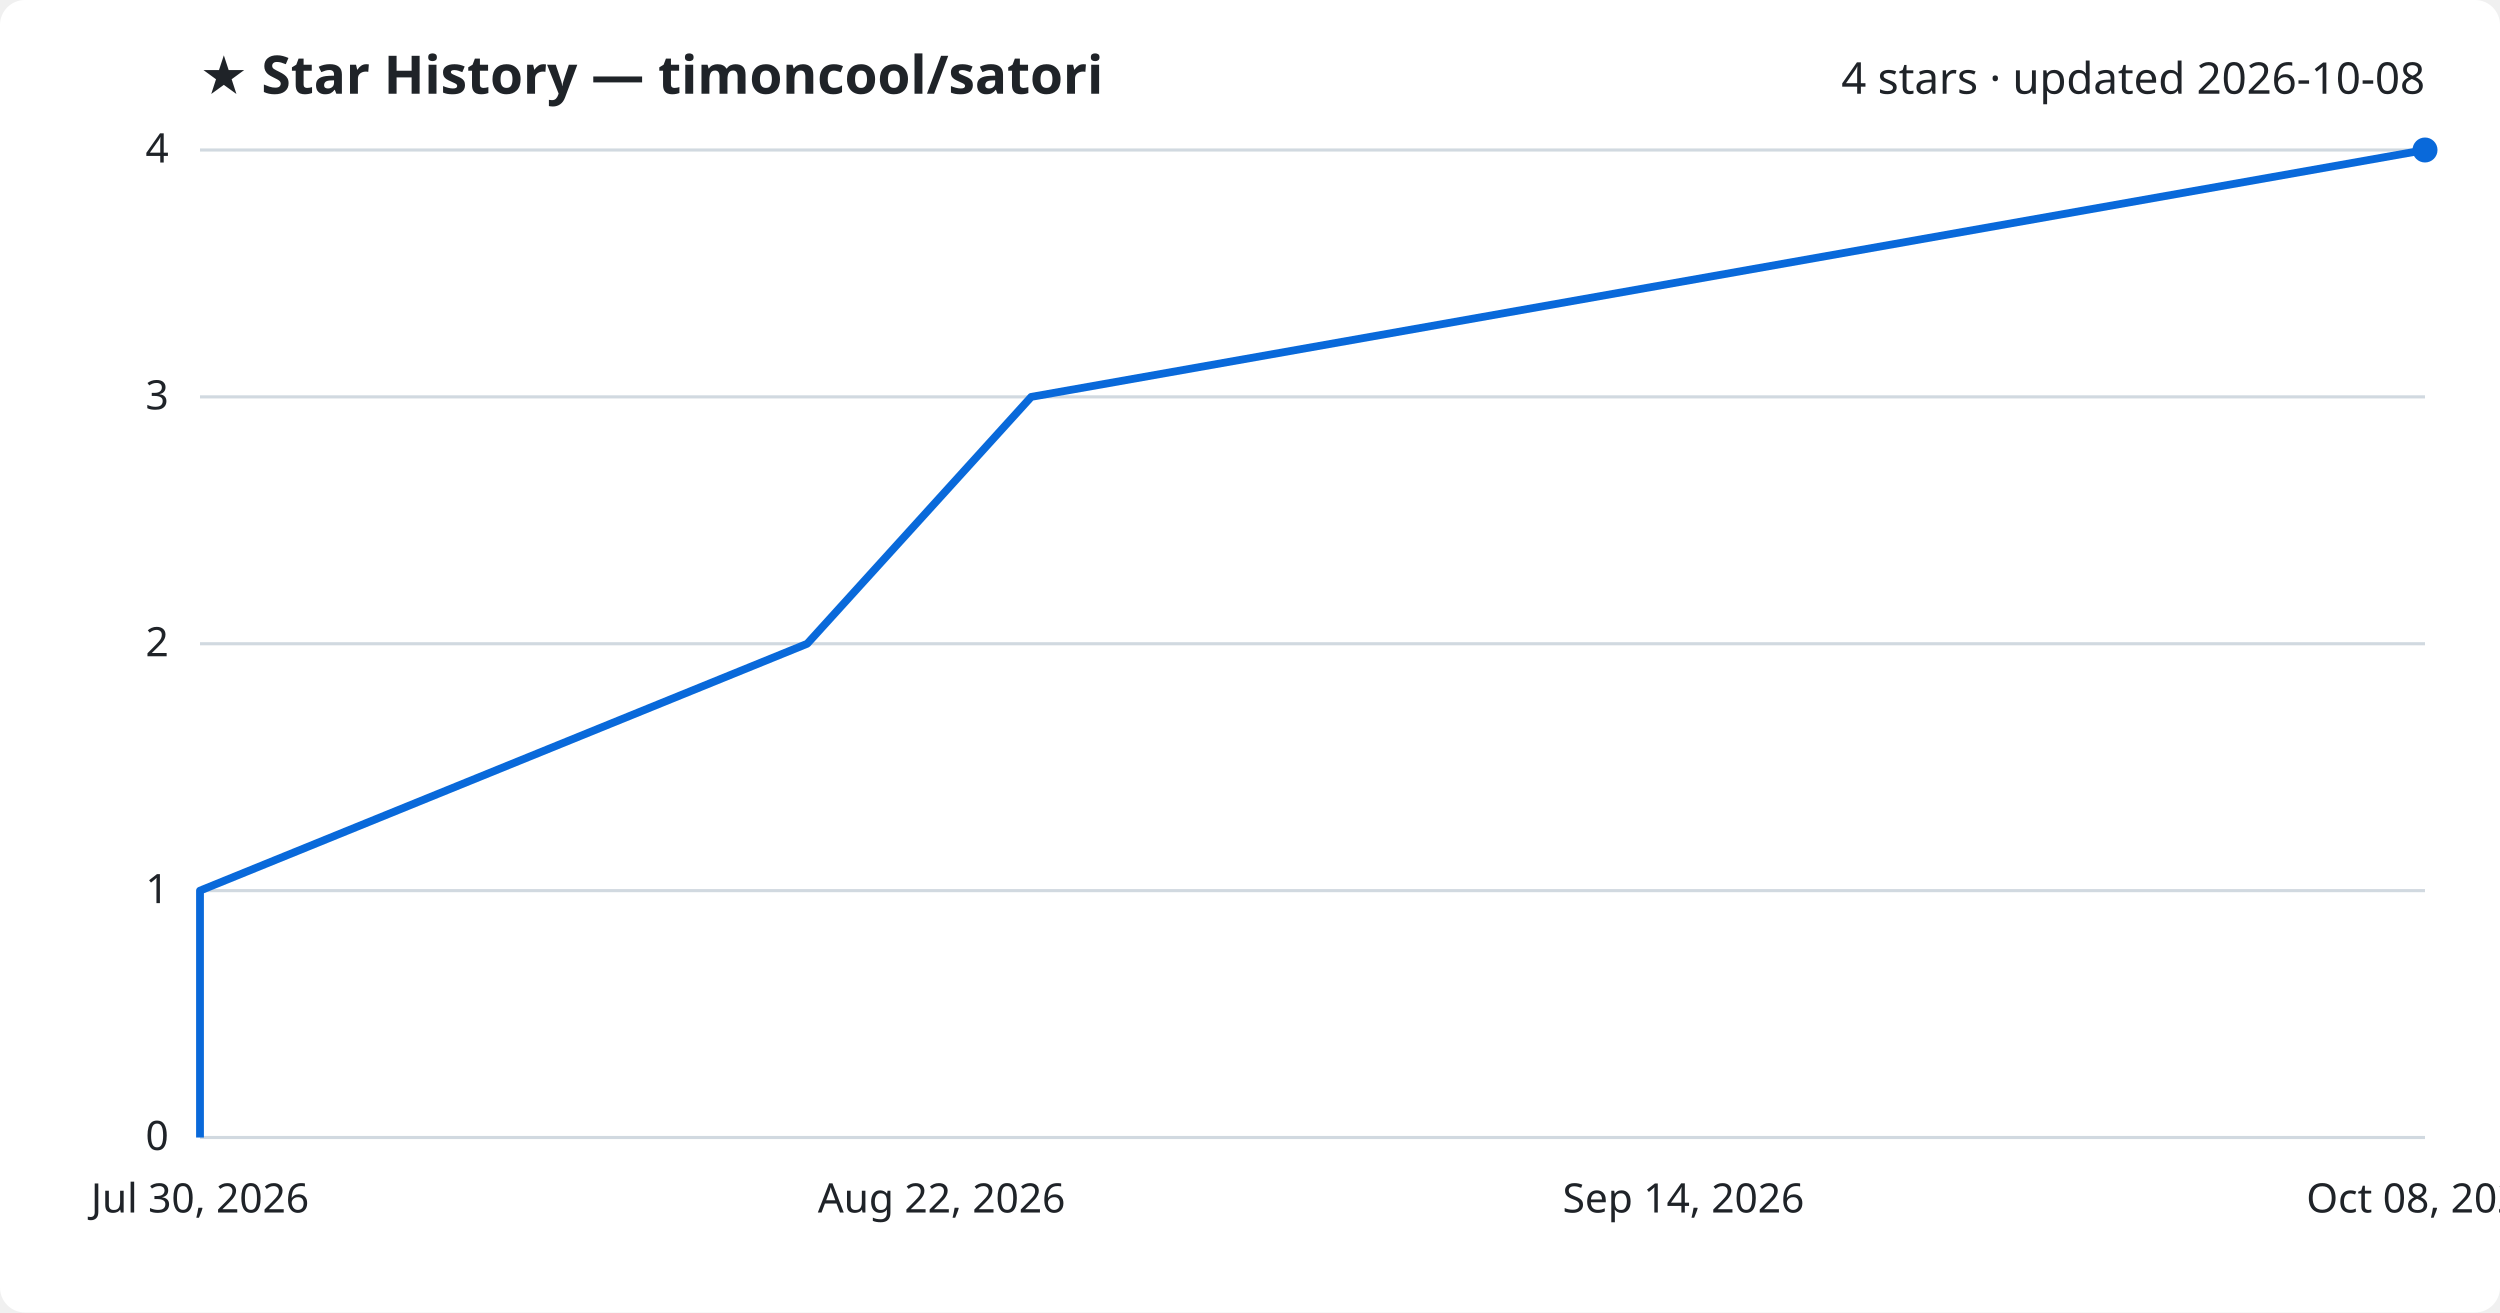
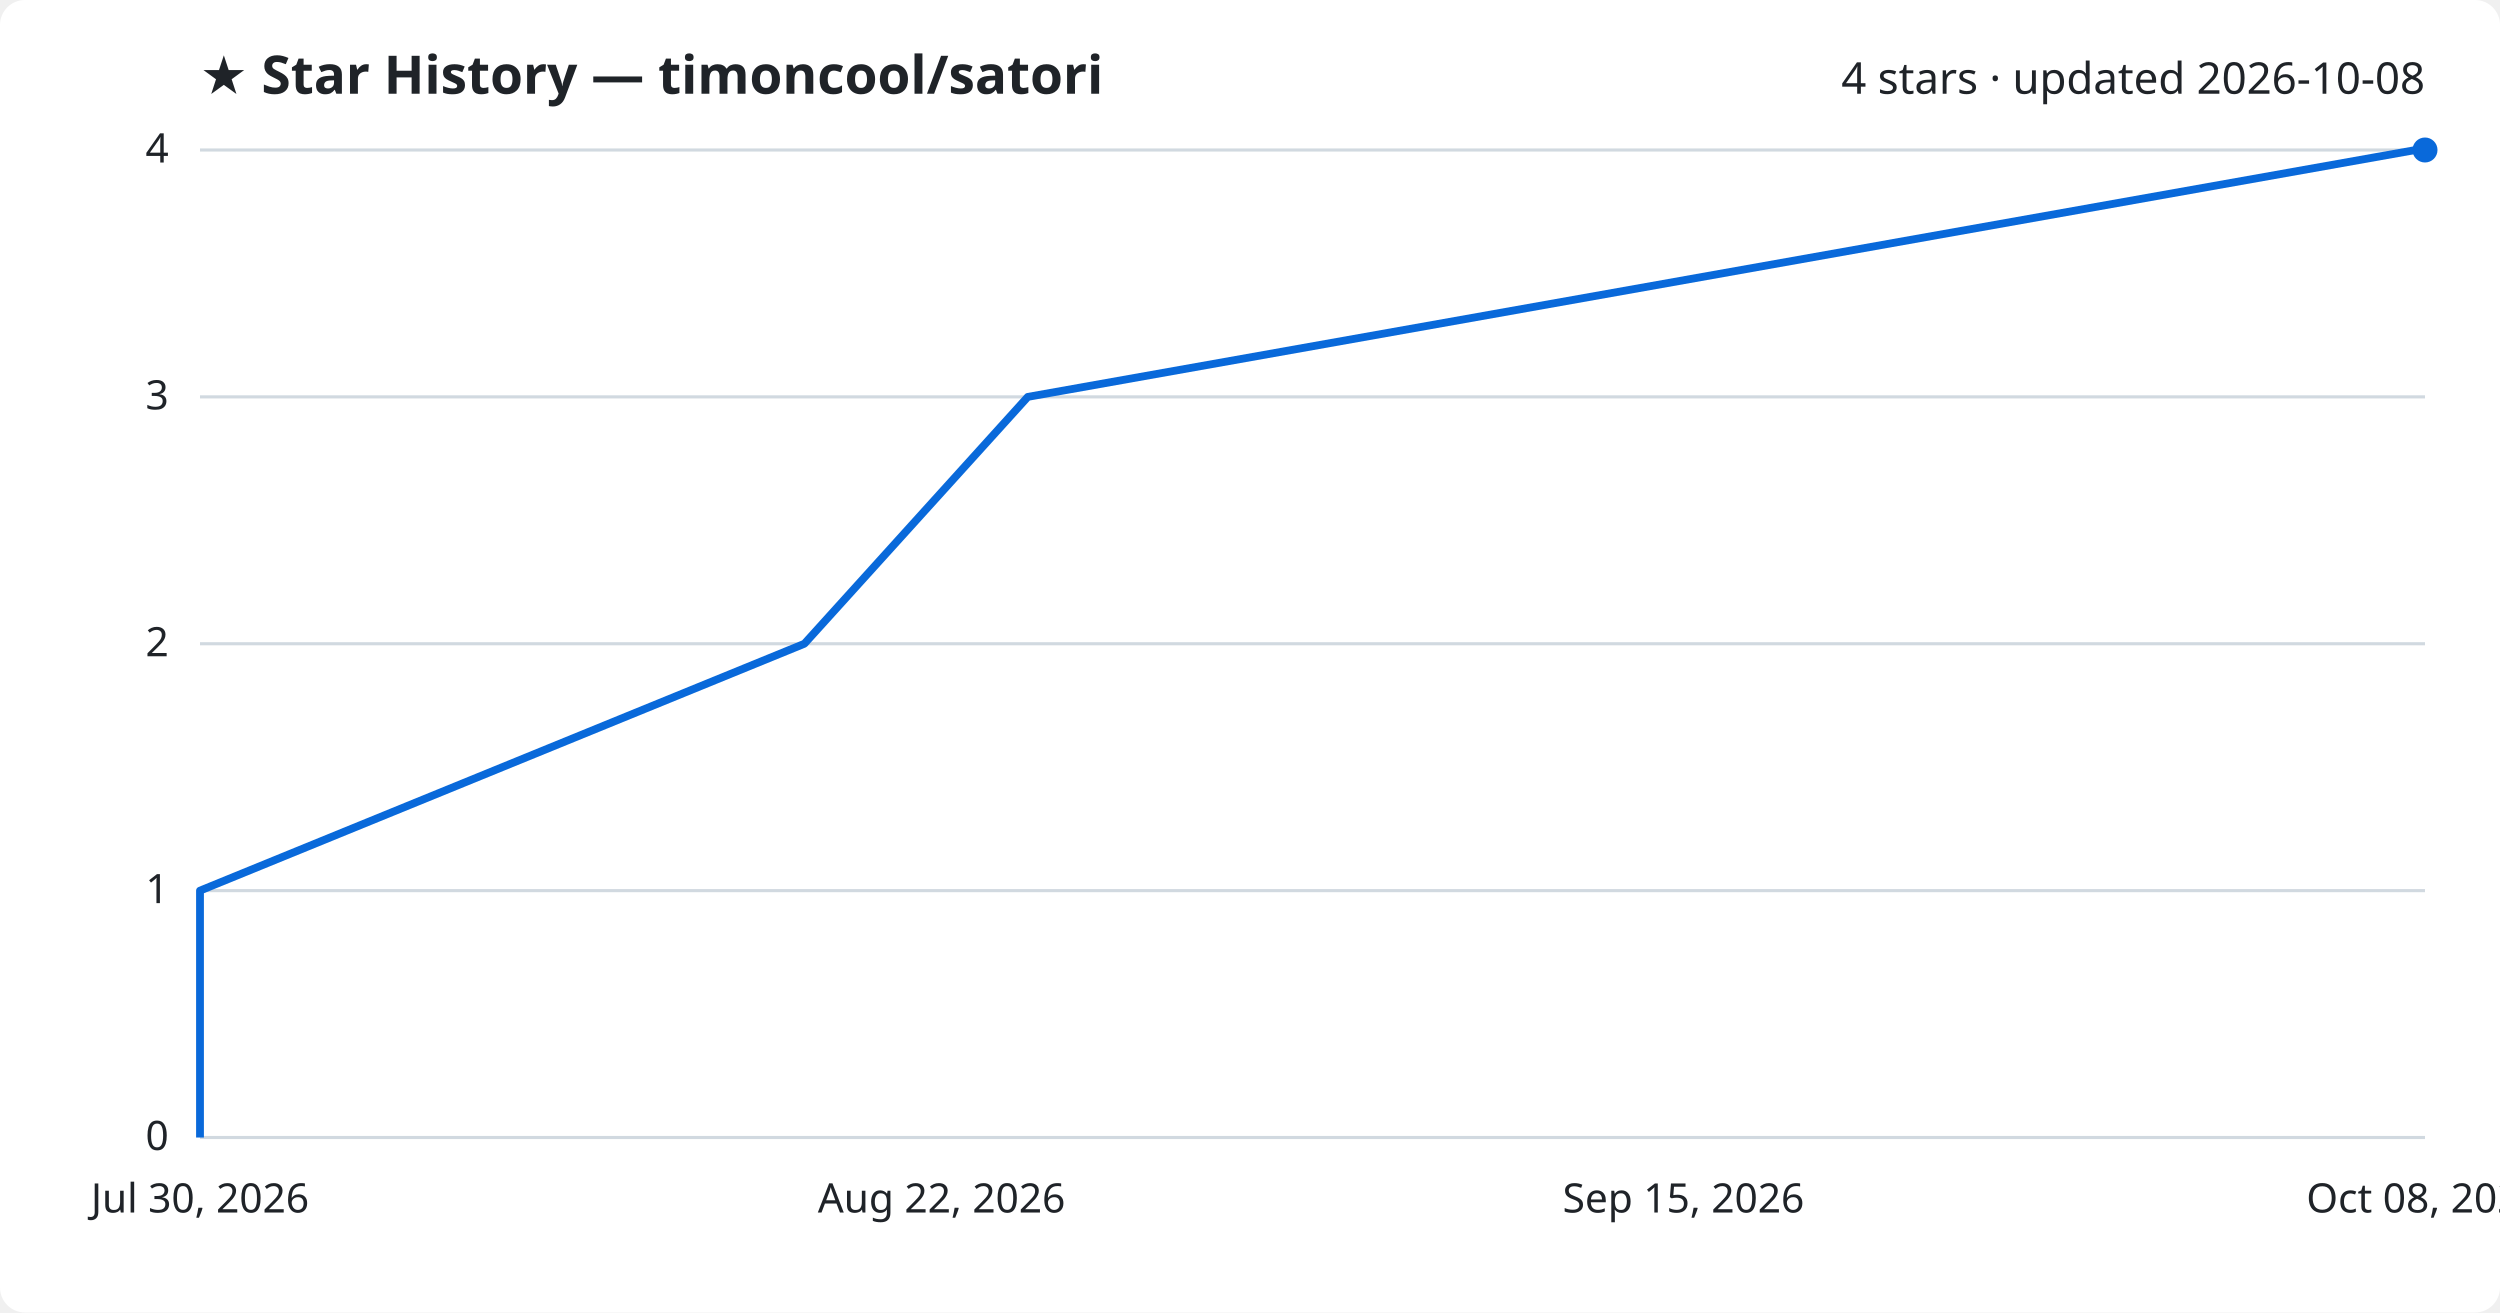
<svg xmlns="http://www.w3.org/2000/svg" viewBox="0 0 800 420" font-family="Segoe UI, sans-serif">
  <rect width="800" height="420" fill="#ffffff" rx="8" />
  <text x="64" y="30" fill="#1f2328" font-size="17" font-weight="700">★ Star History — timoncool/satori</text>
  <text x="776" y="30" fill="#1f2328" font-size="14" text-anchor="end">4 stars · updated 2026-10-08</text>
  <line x1="64" y1="364.0" x2="776" y2="364.0" stroke="#d1d9e0" stroke-width="1" />
  <text x="54" y="368.0" fill="#1f2328" font-size="13" text-anchor="end">0</text>
  <line x1="64" y1="285.0" x2="776" y2="285.0" stroke="#d1d9e0" stroke-width="1" />
  <text x="54" y="289.0" fill="#1f2328" font-size="13" text-anchor="end">1</text>
  <line x1="64" y1="206.0" x2="776" y2="206.0" stroke="#d1d9e0" stroke-width="1" />
  <text x="54" y="210.0" fill="#1f2328" font-size="13" text-anchor="end">2</text>
  <line x1="64" y1="127.0" x2="776" y2="127.0" stroke="#d1d9e0" stroke-width="1" />
  <text x="54" y="131.0" fill="#1f2328" font-size="13" text-anchor="end">3</text>
  <line x1="64" y1="48.0" x2="776" y2="48.0" stroke="#d1d9e0" stroke-width="1" />
  <text x="54" y="52.0" fill="#1f2328" font-size="13" text-anchor="end">4</text>
-   <path d="M64.0,364.0 L64.0,285.0 L258.3,206.0 L330.0,127.0 L776.0,48.0 L776.0,48.0" fill="none" stroke="#0969da" stroke-width="2.5" stroke-linejoin="round" />
+   <path d="M64.0,364.0 L64.0,285.0 L257.4,206.0 L328.9,127.0 L773.0,48.0 L776.0,48.0" fill="none" stroke="#0969da" stroke-width="2.5" stroke-linejoin="round" />
  <circle cx="776.0" cy="48.0" r="4" fill="#0969da" />
  <text x="64.0" y="388" fill="#1f2328" font-size="13" text-anchor="middle">Jul 30, 2026</text>
  <text x="301.3" y="388" fill="#1f2328" font-size="13" text-anchor="middle">Aug 22, 2026</text>
-   <text x="538.7" y="388" fill="#1f2328" font-size="13" text-anchor="middle">Sep 14, 2026</text>
+   <text x="538.7" y="388" fill="#1f2328" font-size="13" text-anchor="middle">Sep 15, 2026</text>
  <text x="776.0" y="388" fill="#1f2328" font-size="13" text-anchor="middle">Oct 08, 2026</text>
</svg>
